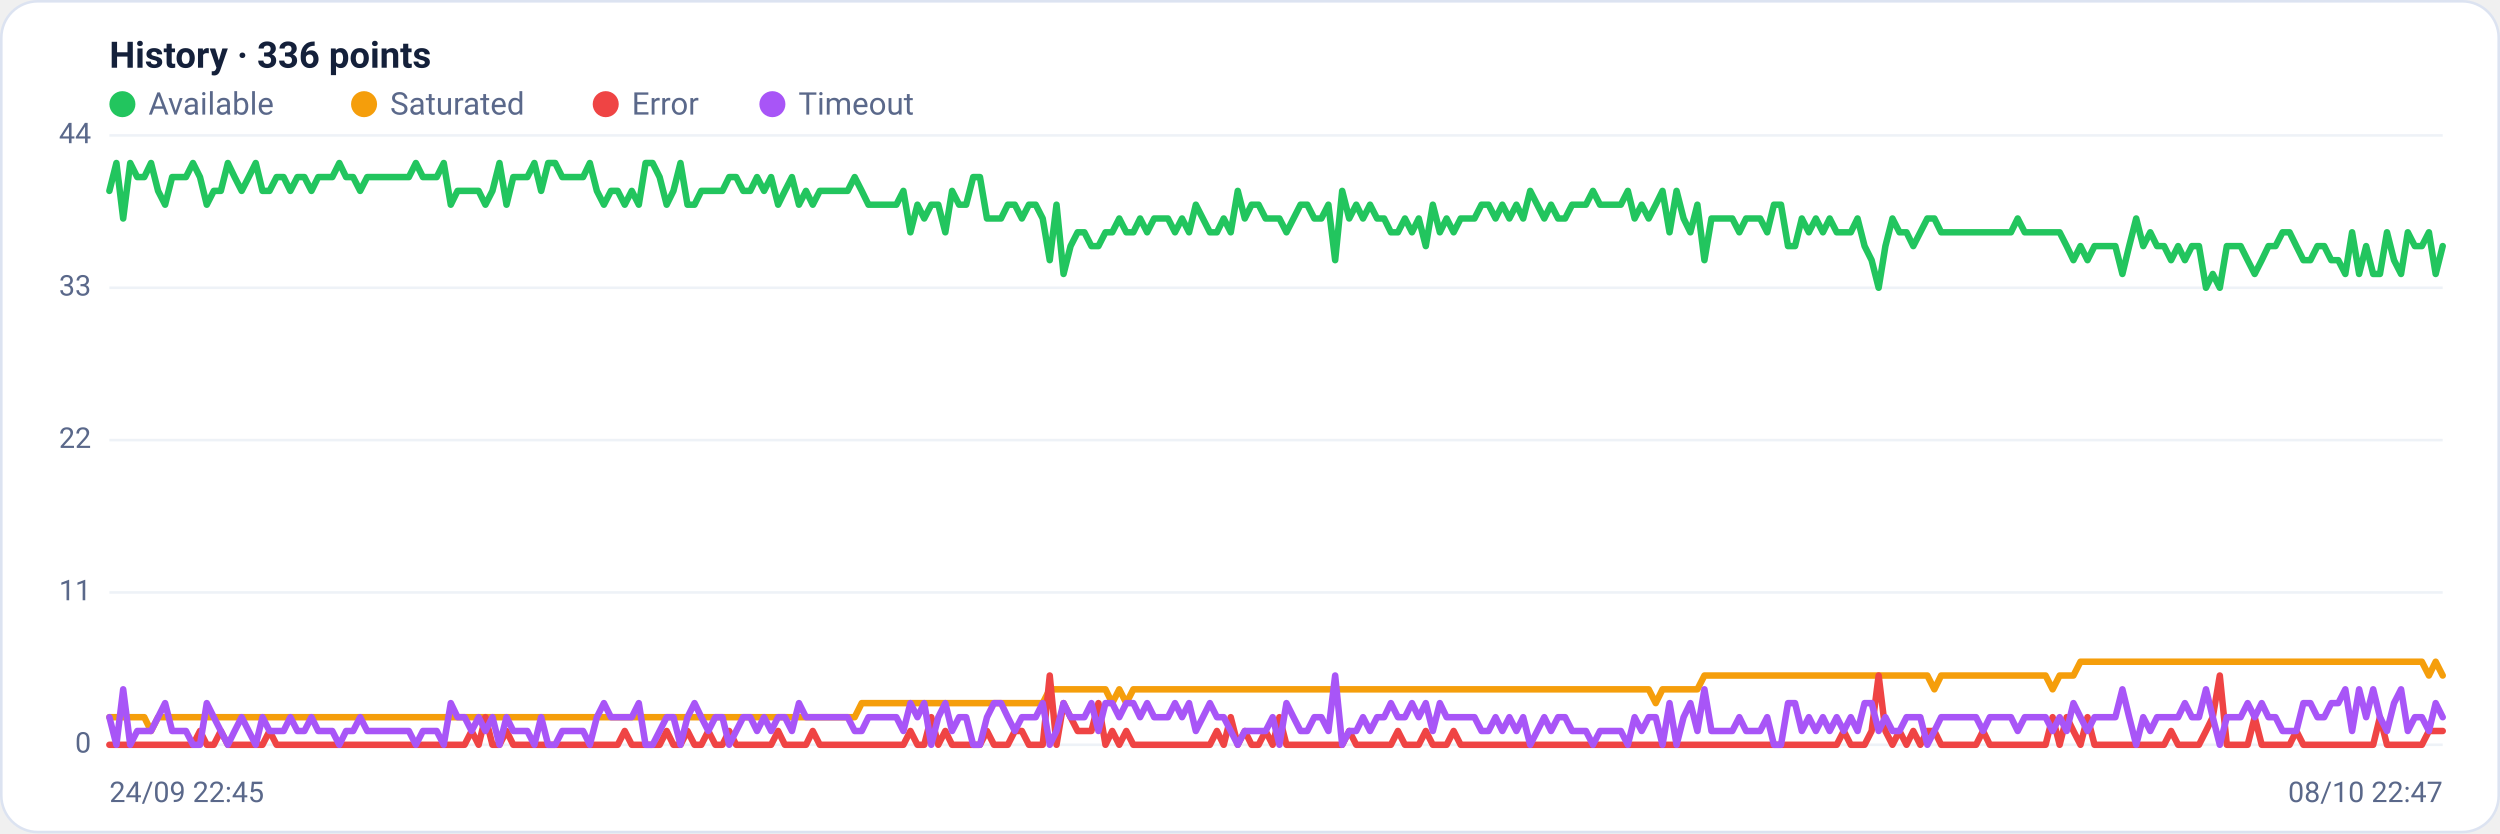
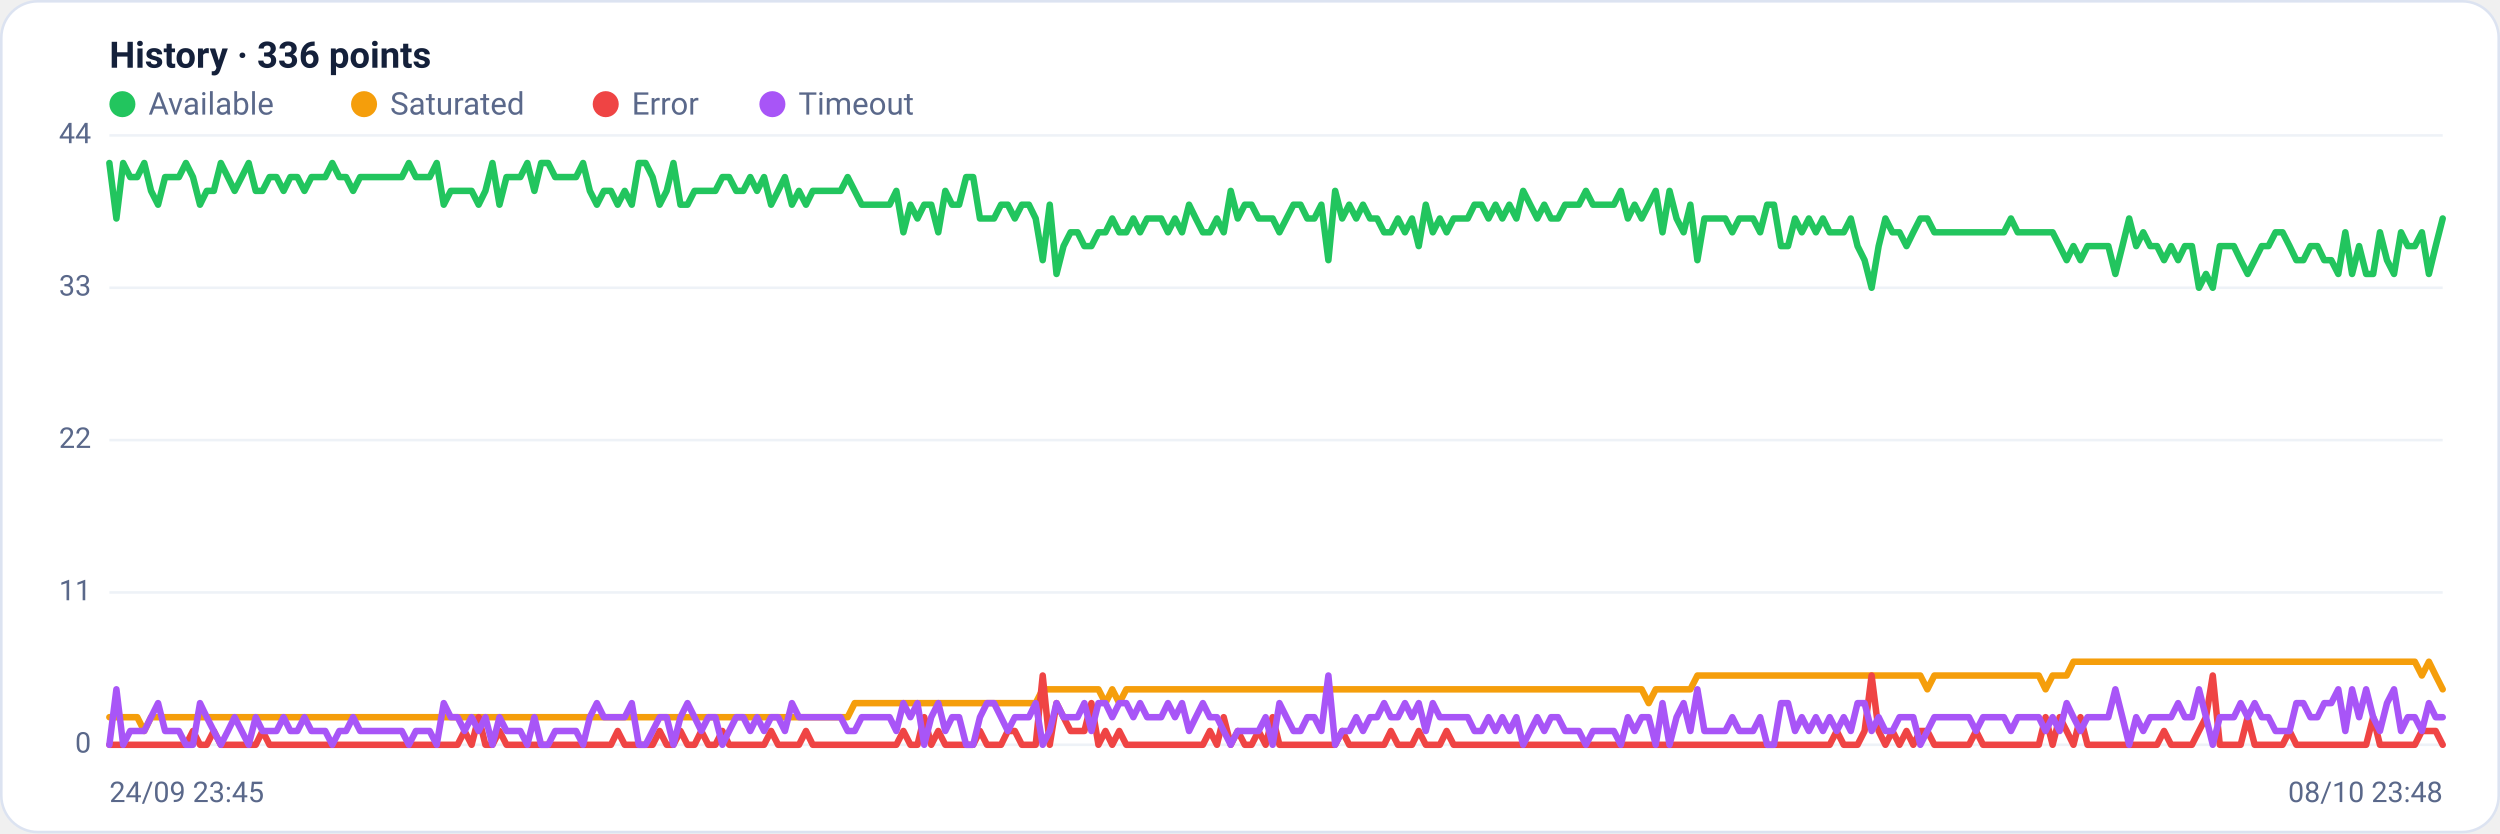
<svg xmlns="http://www.w3.org/2000/svg" viewBox="0 0 960 320" width="960" height="320" font-family="Segoe UI, system-ui, -apple-system, Roboto, Helvetica, Arial, sans-serif" role="img" aria-label="Availability history per region">
  <rect x="0.5" y="0.5" width="959" height="319" rx="14" fill="#ffffff" stroke="#dce3f1" />
  <text x="42" y="26" font-size="14" font-weight="600" fill="#14203a">History · 336 points</text>
  <circle cx="47" cy="40" r="5" fill="#22c55e" />
  <text x="57" y="44" font-size="12" fill="#5a688a">Available</text>
  <circle cx="139.8" cy="40" r="5" fill="#f59e0b" />
  <text x="149.8" y="44" font-size="12" fill="#5a688a">Saturated</text>
  <circle cx="232.6" cy="40" r="5" fill="#ef4444" />
  <text x="242.6" y="44" font-size="12" fill="#5a688a">Error</text>
  <circle cx="296.6" cy="40" r="5" fill="#a855f7" />
  <text x="306.6" y="44" font-size="12" fill="#5a688a">Timeout</text>
  <line x1="42" y1="286.0" x2="938" y2="286.0" stroke="#eef2f7" stroke-width="1" />
  <text x="35" y="289.0" text-anchor="end" font-size="11" fill="#5a688a">0</text>
  <line x1="42" y1="227.5" x2="938" y2="227.5" stroke="#eef2f7" stroke-width="1" />
  <text x="35" y="230.5" text-anchor="end" font-size="11" fill="#5a688a">11</text>
  <line x1="42" y1="169.0" x2="938" y2="169.0" stroke="#eef2f7" stroke-width="1" />
  <text x="35" y="172.0" text-anchor="end" font-size="11" fill="#5a688a">22</text>
  <line x1="42" y1="110.5" x2="938" y2="110.5" stroke="#eef2f7" stroke-width="1" />
  <text x="35" y="113.5" text-anchor="end" font-size="11" fill="#5a688a">33</text>
  <line x1="42" y1="52.0" x2="938" y2="52.0" stroke="#eef2f7" stroke-width="1" />
  <text x="35" y="55.0" text-anchor="end" font-size="11" fill="#5a688a">44</text>
-   <polyline fill="none" stroke="#22c55e" stroke-width="2.5" stroke-linejoin="round" stroke-linecap="round" points="42.0,73.3 44.7,62.6 47.3,83.9 50.0,62.6 52.7,68.0 55.4,68.0 58.0,62.6 60.7,73.3 63.4,78.6 66.1,68.0 68.7,68.0 71.4,68.0 74.1,62.6 76.8,68.0 79.4,78.6 82.1,73.3 84.8,73.3 87.5,62.6 90.1,68.0 92.8,73.3 95.5,68.0 98.2,62.6 100.8,73.3 103.5,73.3 106.2,68.0 108.9,68.0 111.5,73.3 114.2,68.0 116.9,68.0 119.6,73.3 122.2,68.0 124.9,68.0 127.6,68.0 130.3,62.6 132.9,68.0 135.6,68.0 138.3,73.3 141.0,68.0 143.6,68.0 146.3,68.0 149.0,68.0 151.7,68.0 154.3,68.0 157.0,68.0 159.7,62.6 162.4,68.0 165.0,68.0 167.7,68.0 170.4,62.6 173.1,78.6 175.7,73.3 178.4,73.3 181.1,73.3 183.8,73.3 186.4,78.6 189.1,73.3 191.8,62.6 194.5,78.6 197.1,68.0 199.8,68.0 202.5,68.0 205.2,62.6 207.8,73.3 210.5,62.6 213.2,62.6 215.9,68.0 218.5,68.0 221.2,68.0 223.9,68.0 226.5,62.6 229.2,73.3 231.9,78.6 234.6,73.3 237.2,73.3 239.9,78.6 242.6,73.3 245.3,78.6 247.9,62.6 250.6,62.6 253.3,68.0 256.0,78.6 258.6,73.3 261.3,62.6 264.0,78.6 266.7,78.6 269.3,73.3 272.0,73.3 274.7,73.3 277.4,73.3 280.0,68.0 282.7,68.0 285.4,73.3 288.1,73.3 290.7,68.0 293.4,73.3 296.1,68.0 298.8,78.6 301.4,73.3 304.1,68.0 306.8,78.6 309.5,73.3 312.1,78.6 314.8,73.3 317.5,73.3 320.2,73.3 322.8,73.3 325.5,73.3 328.2,68.0 330.9,73.3 333.5,78.6 336.2,78.6 338.9,78.6 341.6,78.6 344.2,78.6 346.9,73.3 349.6,89.2 352.3,78.6 354.9,83.9 357.6,78.6 360.3,78.6 363.0,89.2 365.6,73.3 368.3,78.6 371.0,78.6 373.7,68.0 376.3,68.0 379.0,83.9 381.7,83.9 384.4,83.9 387.0,78.6 389.7,78.6 392.4,83.9 395.1,78.6 397.7,78.6 400.4,83.9 403.1,99.9 405.7,78.6 408.4,105.2 411.1,94.5 413.8,89.2 416.4,89.2 419.1,94.5 421.8,94.5 424.5,89.2 427.1,89.2 429.8,83.9 432.5,89.2 435.2,89.2 437.8,83.9 440.5,89.2 443.2,83.9 445.9,83.9 448.5,83.9 451.2,89.2 453.9,83.9 456.6,89.2 459.2,78.6 461.9,83.9 464.6,89.2 467.3,89.2 469.9,83.9 472.6,89.2 475.3,73.3 478.0,83.9 480.6,78.6 483.3,78.6 486.0,83.9 488.7,83.9 491.3,83.9 494.0,89.2 496.7,83.9 499.4,78.6 502.0,78.6 504.7,83.9 507.4,83.9 510.1,78.6 512.7,99.9 515.4,73.3 518.1,83.9 520.8,78.6 523.4,83.9 526.1,78.6 528.8,83.9 531.5,83.9 534.1,89.2 536.8,89.2 539.5,83.9 542.2,89.2 544.8,83.9 547.5,94.5 550.2,78.6 552.9,89.2 555.5,83.9 558.2,89.2 560.9,83.9 563.6,83.9 566.2,83.9 568.9,78.6 571.6,78.6 574.3,83.9 576.9,78.6 579.6,83.9 582.3,78.6 584.9,83.9 587.6,73.3 590.3,78.6 593.0,83.9 595.6,78.6 598.3,83.9 601.0,83.9 603.7,78.6 606.3,78.6 609.0,78.6 611.7,73.3 614.4,78.6 617.0,78.6 619.7,78.6 622.4,78.6 625.1,73.3 627.7,83.9 630.4,78.6 633.1,83.9 635.8,78.6 638.4,73.3 641.1,89.2 643.8,73.3 646.5,83.9 649.1,89.2 651.8,78.6 654.5,99.9 657.2,83.9 659.8,83.9 662.5,83.9 665.2,83.9 667.9,89.2 670.5,83.9 673.2,83.9 675.9,83.9 678.6,89.2 681.2,78.6 683.9,78.6 686.6,94.5 689.3,94.5 691.9,83.9 694.6,89.2 697.3,83.9 700.0,89.2 702.6,83.9 705.3,89.2 708.0,89.2 710.7,89.2 713.3,83.9 716.0,94.5 718.7,99.9 721.4,110.5 724.0,94.5 726.7,83.9 729.4,89.2 732.1,89.2 734.7,94.5 737.4,89.2 740.1,83.9 742.8,83.9 745.4,89.2 748.1,89.2 750.8,89.2 753.5,89.2 756.1,89.2 758.8,89.2 761.5,89.2 764.1,89.2 766.8,89.2 769.5,89.2 772.2,89.2 774.8,83.9 777.5,89.2 780.2,89.2 782.9,89.2 785.5,89.2 788.2,89.2 790.9,89.2 793.6,94.5 796.2,99.9 798.9,94.5 801.6,99.9 804.3,94.5 806.9,94.5 809.6,94.5 812.3,94.5 815.0,105.2 817.6,94.5 820.3,83.9 823.0,94.5 825.7,89.2 828.3,94.5 831.0,94.5 833.7,99.9 836.4,94.5 839.0,99.9 841.7,94.5 844.4,94.5 847.1,110.5 849.7,105.2 852.4,110.5 855.1,94.5 857.8,94.5 860.4,94.5 863.1,99.9 865.8,105.2 868.5,99.9 871.1,94.5 873.8,94.5 876.5,89.2 879.2,89.2 881.8,94.5 884.5,99.9 887.2,99.9 889.9,94.5 892.5,94.5 895.2,99.9 897.9,99.9 900.6,105.2 903.2,89.2 905.9,105.2 908.6,94.5 911.3,105.2 913.9,105.2 916.6,89.2 919.3,99.9 922.0,105.2 924.6,89.2 927.3,94.5 930.0,94.5 932.7,89.2 935.3,105.2 938.0,94.5" />
-   <polyline fill="none" stroke="#f59e0b" stroke-width="2.5" stroke-linejoin="round" stroke-linecap="round" points="42.0,275.4 44.7,275.4 47.3,275.4 50.0,275.4 52.7,275.4 55.4,275.4 58.0,280.7 60.7,275.4 63.4,275.4 66.1,275.4 68.7,275.4 71.4,275.4 74.1,275.4 76.8,275.4 79.4,275.4 82.1,275.4 84.8,275.4 87.5,275.4 90.1,275.4 92.8,275.4 95.5,275.4 98.2,275.4 100.8,275.4 103.5,275.4 106.2,275.4 108.9,275.4 111.5,275.4 114.2,275.4 116.9,275.4 119.6,275.4 122.2,275.4 124.9,275.4 127.6,275.4 130.3,275.4 132.9,275.4 135.6,275.4 138.3,275.4 141.0,275.4 143.6,275.4 146.3,275.4 149.0,275.4 151.7,275.4 154.3,275.4 157.0,275.4 159.7,275.4 162.4,275.4 165.0,275.4 167.7,275.4 170.4,275.4 173.1,275.4 175.7,275.4 178.4,275.4 181.1,275.4 183.8,275.4 186.4,275.4 189.1,275.4 191.8,275.4 194.5,275.4 197.1,275.4 199.8,275.4 202.5,275.4 205.2,275.4 207.8,275.4 210.5,275.4 213.2,275.4 215.9,275.4 218.5,275.4 221.2,275.4 223.9,275.4 226.5,275.4 229.2,275.4 231.9,275.4 234.6,275.4 237.2,275.4 239.9,275.4 242.6,275.4 245.3,275.4 247.9,275.4 250.6,275.4 253.3,275.4 256.0,275.4 258.6,275.4 261.3,275.4 264.0,275.4 266.7,275.4 269.3,275.4 272.0,275.4 274.7,275.4 277.4,275.4 280.0,275.4 282.7,275.4 285.4,275.4 288.1,275.4 290.7,275.4 293.4,275.4 296.1,275.4 298.8,275.4 301.4,275.4 304.1,275.4 306.8,275.4 309.5,275.4 312.1,275.4 314.8,275.4 317.5,275.4 320.2,275.4 322.8,275.4 325.5,275.4 328.2,275.4 330.9,270.0 333.5,270.0 336.2,270.0 338.9,270.0 341.6,270.0 344.2,270.0 346.9,270.0 349.6,270.0 352.3,270.0 354.9,270.0 357.6,270.0 360.3,270.0 363.0,270.0 365.6,270.0 368.3,270.0 371.0,270.0 373.7,270.0 376.3,270.0 379.0,270.0 381.7,270.0 384.4,270.0 387.0,270.0 389.7,270.0 392.4,270.0 395.1,270.0 397.7,270.0 400.4,270.0 403.1,264.7 405.7,264.7 408.4,264.7 411.1,264.7 413.8,264.7 416.4,264.7 419.1,264.7 421.8,264.7 424.5,264.7 427.1,270.0 429.8,264.7 432.5,270.0 435.2,264.7 437.8,264.7 440.5,264.7 443.2,264.7 445.9,264.7 448.5,264.7 451.2,264.7 453.9,264.7 456.6,264.7 459.2,264.7 461.9,264.7 464.6,264.7 467.3,264.7 469.9,264.7 472.6,264.7 475.3,264.7 478.0,264.7 480.6,264.7 483.3,264.7 486.0,264.7 488.7,264.7 491.3,264.7 494.0,264.7 496.7,264.7 499.4,264.7 502.0,264.7 504.7,264.7 507.4,264.7 510.1,264.7 512.7,264.7 515.4,264.7 518.1,264.7 520.8,264.7 523.4,264.7 526.1,264.7 528.8,264.7 531.5,264.7 534.1,264.7 536.8,264.7 539.5,264.7 542.2,264.7 544.8,264.7 547.5,264.7 550.2,264.7 552.9,264.7 555.5,264.7 558.2,264.7 560.9,264.7 563.6,264.7 566.2,264.7 568.9,264.7 571.6,264.7 574.3,264.7 576.9,264.7 579.6,264.7 582.3,264.7 584.9,264.7 587.6,264.7 590.3,264.7 593.0,264.7 595.6,264.7 598.3,264.7 601.0,264.7 603.7,264.7 606.3,264.7 609.0,264.7 611.7,264.7 614.4,264.7 617.0,264.7 619.7,264.7 622.4,264.7 625.1,264.7 627.7,264.7 630.4,264.7 633.1,264.7 635.8,270.0 638.4,264.7 641.1,264.7 643.8,264.7 646.5,264.7 649.1,264.7 651.8,264.7 654.5,259.4 657.2,259.4 659.8,259.4 662.5,259.4 665.2,259.4 667.9,259.4 670.5,259.4 673.2,259.4 675.9,259.4 678.6,259.4 681.2,259.4 683.9,259.4 686.6,259.4 689.3,259.4 691.9,259.4 694.6,259.4 697.3,259.4 700.0,259.4 702.6,259.4 705.3,259.4 708.0,259.4 710.7,259.4 713.3,259.4 716.0,259.4 718.7,259.4 721.4,259.4 724.0,259.4 726.7,259.4 729.4,259.4 732.1,259.4 734.7,259.4 737.4,259.4 740.1,259.4 742.8,264.7 745.4,259.4 748.1,259.4 750.8,259.4 753.5,259.4 756.1,259.4 758.8,259.4 761.5,259.4 764.1,259.4 766.8,259.4 769.5,259.4 772.2,259.4 774.8,259.4 777.5,259.4 780.2,259.4 782.9,259.4 785.5,259.4 788.2,264.7 790.9,259.4 793.6,259.4 796.2,259.4 798.9,254.1 801.6,254.1 804.3,254.1 806.9,254.1 809.6,254.1 812.3,254.1 815.0,254.1 817.6,254.1 820.3,254.1 823.0,254.1 825.7,254.1 828.3,254.1 831.0,254.1 833.7,254.1 836.4,254.1 839.0,254.1 841.7,254.1 844.4,254.1 847.1,254.1 849.7,254.1 852.4,254.1 855.1,254.1 857.8,254.1 860.4,254.1 863.1,254.1 865.8,254.1 868.5,254.1 871.1,254.1 873.8,254.1 876.5,254.1 879.2,254.1 881.8,254.1 884.5,254.1 887.2,254.1 889.9,254.1 892.5,254.1 895.2,254.1 897.9,254.1 900.6,254.1 903.2,254.1 905.9,254.1 908.6,254.1 911.3,254.1 913.9,254.1 916.6,254.1 919.3,254.1 922.0,254.1 924.6,254.1 927.3,254.1 930.0,254.1 932.7,259.4 935.3,254.1 938.0,259.4" />
-   <polyline fill="none" stroke="#ef4444" stroke-width="2.5" stroke-linejoin="round" stroke-linecap="round" points="42.0,286.0 44.7,286.0 47.3,286.0 50.0,286.0 52.7,286.0 55.4,286.0 58.0,286.0 60.7,286.0 63.4,286.0 66.1,286.0 68.7,286.0 71.4,286.0 74.1,286.0 76.8,280.7 79.4,286.0 82.1,286.0 84.8,280.7 87.5,286.0 90.1,286.0 92.8,286.0 95.5,286.0 98.2,286.0 100.8,286.0 103.5,280.7 106.2,286.0 108.9,286.0 111.5,286.0 114.2,286.0 116.9,286.0 119.6,286.0 122.2,286.0 124.9,286.0 127.6,286.0 130.3,286.0 132.9,286.0 135.6,286.0 138.3,286.0 141.0,286.0 143.6,286.0 146.3,286.0 149.0,286.0 151.7,286.0 154.3,286.0 157.0,286.0 159.7,286.0 162.4,286.0 165.0,286.0 167.7,286.0 170.4,286.0 173.1,286.0 175.7,286.0 178.4,286.0 181.1,280.7 183.8,286.0 186.4,275.4 189.1,286.0 191.8,286.0 194.5,280.7 197.1,286.0 199.8,286.0 202.5,286.0 205.2,286.0 207.8,286.0 210.5,286.0 213.2,286.0 215.9,286.0 218.5,286.0 221.2,286.0 223.9,286.0 226.5,286.0 229.2,286.0 231.9,286.0 234.6,286.0 237.2,286.0 239.9,280.7 242.6,286.0 245.3,286.0 247.9,286.0 250.6,286.0 253.3,286.0 256.0,280.7 258.6,286.0 261.3,286.0 264.0,280.7 266.7,286.0 269.3,286.0 272.0,280.7 274.7,286.0 277.4,286.0 280.0,280.7 282.7,286.0 285.4,286.0 288.1,286.0 290.7,286.0 293.4,286.0 296.1,286.0 298.8,280.7 301.4,286.0 304.1,286.0 306.8,286.0 309.5,286.0 312.1,280.7 314.8,286.0 317.5,286.0 320.2,286.0 322.8,286.0 325.5,286.0 328.2,286.0 330.9,286.0 333.5,286.0 336.2,286.0 338.9,286.0 341.6,286.0 344.2,286.0 346.9,286.0 349.6,280.7 352.3,286.0 354.9,286.0 357.6,275.4 360.3,286.0 363.0,280.7 365.6,286.0 368.3,286.0 371.0,286.0 373.7,286.0 376.3,286.0 379.0,280.7 381.7,286.0 384.4,286.0 387.0,286.0 389.7,280.7 392.4,280.7 395.1,286.0 397.7,286.0 400.4,286.0 403.1,259.4 405.7,286.0 408.4,270.0 411.1,275.4 413.8,280.7 416.4,280.7 419.1,280.7 421.8,270.0 424.5,286.0 427.1,280.7 429.8,286.0 432.5,280.7 435.2,286.0 437.8,286.0 440.5,286.0 443.2,286.0 445.9,286.0 448.5,286.0 451.2,286.0 453.9,286.0 456.6,286.0 459.2,286.0 461.9,286.0 464.6,286.0 467.3,280.7 469.9,286.0 472.6,275.4 475.3,286.0 478.0,280.7 480.6,286.0 483.3,286.0 486.0,280.7 488.7,286.0 491.3,275.4 494.0,286.0 496.7,286.0 499.4,286.0 502.0,286.0 504.7,286.0 507.4,286.0 510.1,286.0 512.7,286.0 515.4,286.0 518.1,280.7 520.8,286.0 523.4,286.0 526.1,286.0 528.8,286.0 531.5,286.0 534.1,286.0 536.8,280.7 539.5,286.0 542.2,286.0 544.8,286.0 547.5,280.7 550.2,286.0 552.9,286.0 555.5,286.0 558.2,280.7 560.9,286.0 563.6,286.0 566.2,286.0 568.9,286.0 571.6,286.0 574.3,286.0 576.9,286.0 579.6,286.0 582.3,286.0 584.9,286.0 587.6,286.0 590.3,286.0 593.0,286.0 595.6,286.0 598.3,286.0 601.0,286.0 603.7,286.0 606.3,286.0 609.0,286.0 611.7,286.0 614.4,286.0 617.0,286.0 619.7,286.0 622.4,286.0 625.1,286.0 627.7,286.0 630.4,286.0 633.1,286.0 635.8,286.0 638.4,286.0 641.1,286.0 643.8,286.0 646.5,286.0 649.1,286.0 651.8,286.0 654.5,286.0 657.2,286.0 659.8,286.0 662.5,286.0 665.2,286.0 667.9,286.0 670.5,286.0 673.2,286.0 675.9,286.0 678.6,286.0 681.2,286.0 683.9,286.0 686.6,286.0 689.3,286.0 691.9,286.0 694.6,286.0 697.3,286.0 700.0,286.0 702.6,286.0 705.3,286.0 708.0,280.7 710.7,286.0 713.3,286.0 716.0,286.0 718.7,280.7 721.4,259.4 724.0,280.7 726.7,286.0 729.4,280.7 732.1,286.0 734.7,280.7 737.4,286.0 740.1,280.7 742.8,280.7 745.4,286.0 748.1,286.0 750.8,286.0 753.5,286.0 756.1,286.0 758.8,286.0 761.5,280.7 764.1,286.0 766.8,286.0 769.5,286.0 772.2,286.0 774.8,286.0 777.5,286.0 780.2,286.0 782.9,286.0 785.5,286.0 788.2,275.4 790.9,286.0 793.6,275.4 796.2,280.7 798.9,286.0 801.6,275.4 804.3,286.0 806.9,286.0 809.6,286.0 812.3,286.0 815.0,286.0 817.6,286.0 820.3,286.0 823.0,286.0 825.7,286.0 828.3,286.0 831.0,286.0 833.7,280.7 836.4,286.0 839.0,286.0 841.7,286.0 844.4,286.0 847.1,280.7 849.7,275.4 852.4,259.4 855.1,286.0 857.8,286.0 860.4,286.0 863.1,286.0 865.8,275.4 868.5,286.0 871.1,286.0 873.8,286.0 876.5,286.0 879.2,286.0 881.8,280.7 884.5,286.0 887.2,286.0 889.9,286.0 892.5,286.0 895.2,286.0 897.9,286.0 900.6,286.0 903.2,286.0 905.9,286.0 908.6,286.0 911.3,286.0 913.9,275.4 916.6,286.0 919.3,286.0 922.0,286.0 924.6,286.0 927.3,286.0 930.0,286.0 932.7,280.7 935.3,280.7 938.0,280.7" />
-   <polyline fill="none" stroke="#a855f7" stroke-width="2.5" stroke-linejoin="round" stroke-linecap="round" points="42.0,275.4 44.7,286.0 47.3,264.7 50.0,286.0 52.7,280.7 55.4,280.7 58.0,280.7 60.7,275.4 63.4,270.0 66.1,280.7 68.7,280.7 71.4,280.7 74.1,286.0 76.8,286.0 79.4,270.0 82.1,275.4 84.8,280.7 87.5,286.0 90.1,280.7 92.8,275.4 95.5,280.7 98.2,286.0 100.8,275.4 103.5,280.7 106.2,280.7 108.9,280.7 111.5,275.4 114.2,280.7 116.9,280.7 119.6,275.4 122.2,280.7 124.9,280.7 127.6,280.7 130.3,286.0 132.9,280.7 135.6,280.7 138.3,275.4 141.0,280.7 143.6,280.7 146.3,280.7 149.0,280.7 151.7,280.7 154.3,280.7 157.0,280.7 159.7,286.0 162.4,280.7 165.0,280.7 167.7,280.7 170.4,286.0 173.1,270.0 175.7,275.4 178.4,275.4 181.1,280.7 183.8,275.4 186.4,280.7 189.1,275.4 191.8,286.0 194.5,275.4 197.1,280.7 199.8,280.7 202.5,280.7 205.2,286.0 207.8,275.4 210.5,286.0 213.2,286.0 215.9,280.7 218.5,280.7 221.2,280.7 223.9,280.7 226.5,286.0 229.2,275.4 231.9,270.0 234.6,275.4 237.2,275.4 239.9,275.4 242.6,275.4 245.3,270.0 247.9,286.0 250.6,286.0 253.3,280.7 256.0,275.4 258.6,275.4 261.3,286.0 264.0,275.4 266.7,270.0 269.3,275.4 272.0,280.7 274.7,275.4 277.4,275.4 280.0,286.0 282.7,280.7 285.4,275.4 288.1,275.4 290.7,280.7 293.4,275.4 296.1,280.7 298.8,275.4 301.4,275.4 304.1,280.7 306.8,270.0 309.5,275.4 312.1,275.4 314.8,275.4 317.5,275.4 320.2,275.4 322.8,275.4 325.5,275.4 328.2,280.7 330.9,280.7 333.5,275.4 336.2,275.4 338.9,275.4 341.6,275.4 344.2,275.4 346.9,280.7 349.6,270.0 352.3,275.4 354.9,270.0 357.6,286.0 360.3,275.4 363.0,270.0 365.6,280.7 368.3,275.4 371.0,275.4 373.7,286.0 376.3,286.0 379.0,275.4 381.7,270.0 384.4,270.0 387.0,275.4 389.7,280.7 392.4,275.4 395.1,275.4 397.7,275.4 400.4,270.0 403.1,286.0 405.7,280.7 408.4,270.0 411.1,275.4 413.8,275.4 416.4,275.4 419.1,270.0 421.8,280.7 424.5,270.0 427.1,270.0 429.8,275.4 432.5,270.0 435.2,270.0 437.8,275.4 440.5,270.0 443.2,275.4 445.9,275.4 448.5,275.4 451.2,270.0 453.9,275.4 456.6,270.0 459.2,280.7 461.9,275.4 464.6,270.0 467.3,275.4 469.9,275.4 472.6,280.7 475.3,286.0 478.0,280.7 480.6,280.7 483.3,280.7 486.0,280.7 488.7,275.4 491.3,286.0 494.0,270.0 496.7,275.4 499.4,280.7 502.0,280.7 504.7,275.4 507.4,275.4 510.1,280.7 512.7,259.4 515.4,286.0 518.1,280.7 520.8,280.7 523.4,275.4 526.1,280.7 528.8,275.4 531.5,275.4 534.1,270.0 536.8,275.4 539.5,275.4 542.2,270.0 544.8,275.4 547.5,270.0 550.2,280.7 552.9,270.0 555.5,275.4 558.2,275.4 560.9,275.4 563.6,275.4 566.2,275.4 568.9,280.7 571.6,280.7 574.3,275.4 576.9,280.7 579.6,275.4 582.3,280.7 584.9,275.4 587.6,286.0 590.3,280.7 593.0,275.4 595.6,280.7 598.3,275.4 601.0,275.4 603.7,280.7 606.3,280.7 609.0,280.7 611.7,286.0 614.4,280.7 617.0,280.7 619.7,280.7 622.4,280.7 625.1,286.0 627.7,275.4 630.4,280.7 633.1,275.4 635.8,275.4 638.4,286.0 641.1,270.0 643.8,286.0 646.5,275.4 649.1,270.0 651.8,280.7 654.5,264.7 657.2,280.7 659.8,280.7 662.5,280.7 665.2,280.7 667.9,275.4 670.5,280.7 673.2,280.7 675.9,280.7 678.6,275.4 681.2,286.0 683.9,286.0 686.6,270.0 689.3,270.0 691.9,280.7 694.6,275.4 697.3,280.7 700.0,275.4 702.6,280.7 705.3,275.4 708.0,280.7 710.7,275.4 713.3,280.7 716.0,270.0 718.7,270.0 721.4,280.7 724.0,275.4 726.7,280.7 729.4,280.7 732.1,275.4 734.7,275.4 737.4,275.4 740.1,286.0 742.8,280.7 745.4,275.4 748.1,275.4 750.8,275.4 753.5,275.4 756.1,275.4 758.8,275.4 761.5,280.7 764.1,275.4 766.8,275.4 769.5,275.4 772.2,275.4 774.8,280.7 777.5,275.4 780.2,275.4 782.9,275.4 785.5,275.4 788.2,280.7 790.9,275.4 793.6,280.7 796.2,270.0 798.9,275.4 801.6,280.7 804.3,275.4 806.9,275.4 809.6,275.4 812.3,275.4 815.0,264.7 817.6,275.4 820.3,286.0 823.0,275.4 825.7,280.7 828.3,275.4 831.0,275.4 833.7,275.4 836.4,275.4 839.0,270.0 841.7,275.4 844.4,275.4 847.1,264.7 849.7,275.4 852.4,286.0 855.1,275.4 857.8,275.4 860.4,275.4 863.1,270.0 865.8,275.4 868.5,270.0 871.1,275.4 873.8,275.4 876.5,280.7 879.2,280.7 881.8,280.7 884.5,270.0 887.2,270.0 889.9,275.4 892.5,275.4 895.2,270.0 897.9,270.0 900.6,264.7 903.2,280.7 905.9,264.7 908.6,275.4 911.3,264.7 913.9,275.4 916.6,280.7 919.3,270.0 922.0,264.7 924.6,280.7 927.3,275.4 930.0,275.4 932.7,280.7 935.3,270.0 938.0,275.4" />
-   <text x="42" y="308" font-size="11" fill="#5a688a">24/09 22:45</text>
-   <text x="938" y="308" text-anchor="end" font-size="11" fill="#5a688a">08/10 22:47</text>
+   <polyline fill="none" stroke="#22c55e" stroke-width="2.5" stroke-linejoin="round" stroke-linecap="round" points="42.0,62.6 44.7,83.9 47.3,62.6 50.0,68.0 52.7,68.0 55.4,62.6 58.0,73.3 60.7,78.6 63.4,68.0 66.1,68.0 68.7,68.0 71.4,62.6 74.1,68.0 76.8,78.6 79.4,73.3 82.1,73.3 84.8,62.6 87.5,68.0 90.1,73.3 92.8,68.0 95.5,62.6 98.2,73.3 100.8,73.3 103.5,68.0 106.2,68.0 108.9,73.3 111.5,68.0 114.2,68.0 116.9,73.3 119.6,68.0 122.2,68.0 124.9,68.0 127.6,62.6 130.3,68.0 132.9,68.0 135.6,73.3 138.3,68.0 141.0,68.0 143.6,68.0 146.3,68.0 149.0,68.0 151.7,68.0 154.3,68.0 157.0,62.6 159.7,68.0 162.4,68.0 165.0,68.0 167.7,62.6 170.4,78.6 173.1,73.3 175.7,73.3 178.4,73.3 181.1,73.3 183.8,78.6 186.4,73.3 189.1,62.6 191.8,78.6 194.5,68.0 197.1,68.0 199.8,68.0 202.5,62.6 205.2,73.3 207.8,62.6 210.5,62.6 213.2,68.0 215.9,68.0 218.5,68.0 221.2,68.0 223.9,62.6 226.5,73.3 229.2,78.6 231.9,73.3 234.6,73.3 237.2,78.6 239.9,73.3 242.6,78.6 245.3,62.6 247.9,62.6 250.6,68.0 253.3,78.6 256.0,73.3 258.6,62.6 261.3,78.6 264.0,78.6 266.7,73.3 269.3,73.3 272.0,73.3 274.7,73.3 277.4,68.0 280.0,68.0 282.7,73.3 285.4,73.3 288.1,68.0 290.7,73.3 293.4,68.0 296.1,78.6 298.8,73.3 301.4,68.0 304.1,78.6 306.8,73.3 309.5,78.6 312.1,73.3 314.8,73.3 317.5,73.3 320.2,73.3 322.8,73.3 325.5,68.0 328.2,73.3 330.9,78.6 333.5,78.6 336.2,78.6 338.9,78.6 341.6,78.6 344.2,73.3 346.9,89.2 349.6,78.6 352.3,83.9 354.9,78.6 357.6,78.6 360.3,89.2 363.0,73.3 365.6,78.6 368.3,78.6 371.0,68.0 373.7,68.0 376.3,83.9 379.0,83.9 381.7,83.9 384.4,78.6 387.0,78.6 389.7,83.9 392.4,78.6 395.1,78.6 397.7,83.9 400.4,99.9 403.1,78.6 405.7,105.2 408.4,94.5 411.1,89.2 413.8,89.2 416.4,94.5 419.1,94.5 421.8,89.2 424.5,89.2 427.1,83.9 429.8,89.2 432.5,89.2 435.2,83.9 437.8,89.2 440.5,83.9 443.2,83.9 445.9,83.9 448.5,89.2 451.2,83.9 453.9,89.2 456.6,78.6 459.2,83.9 461.9,89.2 464.6,89.2 467.3,83.9 469.9,89.2 472.6,73.3 475.3,83.9 478.0,78.6 480.6,78.6 483.3,83.9 486.0,83.9 488.7,83.9 491.3,89.2 494.0,83.9 496.7,78.6 499.4,78.6 502.0,83.9 504.7,83.9 507.4,78.6 510.1,99.9 512.7,73.3 515.4,83.9 518.1,78.6 520.8,83.9 523.4,78.6 526.1,83.9 528.8,83.9 531.5,89.2 534.1,89.2 536.8,83.9 539.5,89.2 542.2,83.9 544.8,94.5 547.5,78.6 550.2,89.2 552.9,83.9 555.5,89.2 558.2,83.9 560.9,83.9 563.6,83.9 566.2,78.6 568.9,78.6 571.6,83.9 574.3,78.6 576.9,83.9 579.6,78.6 582.3,83.9 584.9,73.3 587.6,78.6 590.3,83.9 593.0,78.6 595.6,83.9 598.3,83.9 601.0,78.6 603.7,78.6 606.3,78.6 609.0,73.3 611.7,78.6 614.4,78.6 617.0,78.6 619.7,78.6 622.4,73.3 625.1,83.9 627.7,78.6 630.4,83.9 633.1,78.6 635.8,73.3 638.4,89.2 641.1,73.3 643.8,83.9 646.5,89.2 649.1,78.6 651.8,99.9 654.5,83.9 657.2,83.9 659.8,83.9 662.5,83.9 665.2,89.2 667.9,83.9 670.5,83.9 673.2,83.9 675.9,89.2 678.6,78.6 681.2,78.6 683.9,94.5 686.6,94.5 689.3,83.9 691.9,89.2 694.6,83.9 697.3,89.2 700.0,83.9 702.6,89.2 705.3,89.2 708.0,89.2 710.7,83.9 713.3,94.5 716.0,99.9 718.7,110.5 721.4,94.5 724.0,83.9 726.7,89.2 729.4,89.2 732.1,94.5 734.7,89.2 737.4,83.9 740.1,83.9 742.8,89.2 745.4,89.2 748.1,89.2 750.8,89.2 753.5,89.2 756.1,89.2 758.8,89.2 761.5,89.2 764.1,89.2 766.8,89.2 769.5,89.2 772.2,83.9 774.8,89.2 777.5,89.2 780.2,89.2 782.9,89.2 785.5,89.2 788.2,89.2 790.9,94.5 793.6,99.9 796.2,94.5 798.9,99.9 801.6,94.5 804.3,94.5 806.9,94.5 809.6,94.5 812.3,105.2 815.0,94.5 817.6,83.9 820.3,94.5 823.0,89.2 825.7,94.5 828.3,94.5 831.0,99.9 833.7,94.5 836.4,99.9 839.0,94.5 841.7,94.5 844.4,110.5 847.1,105.2 849.7,110.5 852.4,94.5 855.1,94.5 857.8,94.5 860.4,99.9 863.1,105.2 865.8,99.9 868.5,94.5 871.1,94.5 873.8,89.2 876.5,89.2 879.2,94.5 881.8,99.9 884.5,99.9 887.2,94.5 889.9,94.5 892.5,99.9 895.2,99.9 897.9,105.2 900.6,89.2 903.2,105.2 905.9,94.5 908.6,105.2 911.3,105.2 913.9,89.2 916.6,99.9 919.3,105.2 922.0,89.2 924.6,94.5 927.3,94.5 930.0,89.2 932.7,105.2 935.3,94.5 938.0,83.9" />
+   <polyline fill="none" stroke="#f59e0b" stroke-width="2.5" stroke-linejoin="round" stroke-linecap="round" points="42.0,275.4 44.7,275.4 47.3,275.4 50.0,275.4 52.7,275.4 55.4,280.7 58.0,275.4 60.7,275.4 63.4,275.4 66.1,275.4 68.7,275.4 71.4,275.4 74.1,275.4 76.8,275.4 79.4,275.4 82.1,275.4 84.8,275.4 87.5,275.4 90.1,275.4 92.8,275.4 95.5,275.4 98.2,275.4 100.8,275.4 103.5,275.4 106.2,275.4 108.9,275.4 111.5,275.4 114.2,275.4 116.9,275.4 119.6,275.4 122.2,275.4 124.9,275.4 127.6,275.4 130.3,275.4 132.9,275.4 135.6,275.4 138.3,275.4 141.0,275.4 143.6,275.4 146.3,275.4 149.0,275.4 151.7,275.4 154.3,275.4 157.0,275.4 159.7,275.4 162.4,275.4 165.0,275.4 167.7,275.4 170.4,275.4 173.1,275.4 175.7,275.4 178.4,275.4 181.1,275.4 183.8,275.4 186.4,275.4 189.1,275.4 191.8,275.4 194.5,275.4 197.1,275.4 199.8,275.4 202.5,275.4 205.2,275.4 207.8,275.4 210.5,275.4 213.2,275.4 215.9,275.4 218.5,275.4 221.2,275.4 223.9,275.4 226.5,275.4 229.2,275.4 231.9,275.4 234.6,275.4 237.2,275.4 239.9,275.4 242.6,275.4 245.3,275.4 247.9,275.4 250.6,275.4 253.3,275.4 256.0,275.4 258.6,275.4 261.3,275.4 264.0,275.4 266.7,275.4 269.3,275.4 272.0,275.4 274.7,275.4 277.4,275.4 280.0,275.4 282.7,275.4 285.4,275.4 288.1,275.4 290.7,275.4 293.4,275.4 296.1,275.4 298.8,275.4 301.4,275.4 304.1,275.4 306.8,275.4 309.5,275.4 312.1,275.4 314.8,275.4 317.5,275.4 320.2,275.4 322.8,275.4 325.5,275.4 328.2,270.0 330.9,270.0 333.5,270.0 336.2,270.0 338.9,270.0 341.6,270.0 344.2,270.0 346.9,270.0 349.6,270.0 352.3,270.0 354.9,270.0 357.6,270.0 360.3,270.0 363.0,270.0 365.6,270.0 368.3,270.0 371.0,270.0 373.7,270.0 376.3,270.0 379.0,270.0 381.7,270.0 384.4,270.0 387.0,270.0 389.7,270.0 392.4,270.0 395.1,270.0 397.7,270.0 400.4,264.7 403.1,264.7 405.7,264.7 408.4,264.7 411.1,264.7 413.8,264.7 416.4,264.7 419.1,264.7 421.8,264.7 424.5,270.0 427.1,264.7 429.8,270.0 432.5,264.7 435.2,264.7 437.8,264.7 440.5,264.7 443.2,264.7 445.9,264.7 448.5,264.7 451.2,264.7 453.9,264.7 456.6,264.7 459.2,264.7 461.9,264.7 464.6,264.7 467.3,264.7 469.9,264.7 472.6,264.7 475.3,264.7 478.0,264.7 480.6,264.7 483.3,264.7 486.0,264.7 488.7,264.7 491.3,264.7 494.0,264.7 496.7,264.7 499.4,264.7 502.0,264.7 504.7,264.7 507.4,264.7 510.1,264.7 512.7,264.7 515.4,264.7 518.1,264.7 520.8,264.7 523.4,264.7 526.1,264.7 528.8,264.7 531.5,264.7 534.1,264.7 536.8,264.7 539.5,264.7 542.2,264.7 544.8,264.7 547.5,264.7 550.2,264.7 552.9,264.7 555.5,264.7 558.2,264.7 560.9,264.7 563.6,264.7 566.2,264.7 568.9,264.7 571.6,264.7 574.3,264.7 576.9,264.7 579.6,264.7 582.3,264.7 584.9,264.7 587.6,264.7 590.3,264.7 593.0,264.7 595.6,264.7 598.3,264.7 601.0,264.7 603.7,264.7 606.3,264.7 609.0,264.7 611.7,264.7 614.4,264.7 617.0,264.7 619.7,264.7 622.4,264.7 625.1,264.7 627.7,264.7 630.4,264.7 633.1,270.0 635.8,264.7 638.4,264.7 641.1,264.7 643.8,264.7 646.5,264.7 649.1,264.7 651.8,259.4 654.5,259.4 657.2,259.4 659.8,259.4 662.5,259.4 665.2,259.4 667.9,259.4 670.5,259.4 673.2,259.4 675.9,259.4 678.6,259.4 681.2,259.4 683.9,259.4 686.6,259.4 689.3,259.4 691.9,259.4 694.6,259.4 697.3,259.4 700.0,259.4 702.6,259.4 705.3,259.4 708.0,259.4 710.7,259.4 713.3,259.4 716.0,259.4 718.7,259.4 721.4,259.4 724.0,259.4 726.7,259.4 729.4,259.4 732.1,259.4 734.7,259.4 737.4,259.4 740.1,264.7 742.8,259.4 745.4,259.4 748.1,259.4 750.8,259.4 753.5,259.4 756.1,259.4 758.8,259.4 761.5,259.4 764.1,259.4 766.8,259.4 769.5,259.4 772.2,259.4 774.8,259.4 777.5,259.4 780.2,259.4 782.9,259.4 785.5,264.7 788.2,259.4 790.9,259.4 793.6,259.4 796.2,254.1 798.9,254.1 801.6,254.1 804.3,254.1 806.9,254.1 809.6,254.1 812.3,254.1 815.0,254.1 817.6,254.1 820.3,254.1 823.0,254.1 825.7,254.1 828.3,254.1 831.0,254.1 833.7,254.1 836.4,254.1 839.0,254.1 841.7,254.1 844.4,254.1 847.1,254.1 849.7,254.1 852.4,254.1 855.1,254.1 857.8,254.1 860.4,254.1 863.1,254.1 865.8,254.1 868.5,254.1 871.1,254.1 873.8,254.1 876.5,254.1 879.2,254.1 881.8,254.1 884.5,254.1 887.2,254.1 889.9,254.1 892.5,254.1 895.2,254.1 897.9,254.1 900.6,254.1 903.2,254.1 905.9,254.1 908.6,254.1 911.3,254.1 913.9,254.1 916.6,254.1 919.3,254.1 922.0,254.1 924.6,254.1 927.3,254.1 930.0,259.4 932.7,254.1 935.3,259.4 938.0,264.7" />
+   <polyline fill="none" stroke="#ef4444" stroke-width="2.5" stroke-linejoin="round" stroke-linecap="round" points="42.0,286.0 44.7,286.0 47.3,286.0 50.0,286.0 52.7,286.0 55.4,286.0 58.0,286.0 60.7,286.0 63.4,286.0 66.1,286.0 68.7,286.0 71.4,286.0 74.1,280.7 76.8,286.0 79.4,286.0 82.1,280.7 84.8,286.0 87.5,286.0 90.1,286.0 92.8,286.0 95.5,286.0 98.2,286.0 100.8,280.7 103.5,286.0 106.2,286.0 108.9,286.0 111.5,286.0 114.2,286.0 116.9,286.0 119.6,286.0 122.2,286.0 124.9,286.0 127.6,286.0 130.3,286.0 132.9,286.0 135.6,286.0 138.3,286.0 141.0,286.0 143.6,286.0 146.3,286.0 149.0,286.0 151.7,286.0 154.3,286.0 157.0,286.0 159.7,286.0 162.4,286.0 165.0,286.0 167.7,286.0 170.4,286.0 173.1,286.0 175.7,286.0 178.4,280.7 181.1,286.0 183.8,275.4 186.4,286.0 189.1,286.0 191.8,280.7 194.5,286.0 197.1,286.0 199.8,286.0 202.5,286.0 205.2,286.0 207.8,286.0 210.5,286.0 213.2,286.0 215.9,286.0 218.5,286.0 221.2,286.0 223.9,286.0 226.5,286.0 229.2,286.0 231.9,286.0 234.6,286.0 237.2,280.7 239.9,286.0 242.6,286.0 245.3,286.0 247.9,286.0 250.6,286.0 253.3,280.7 256.0,286.0 258.6,286.0 261.3,280.7 264.0,286.0 266.7,286.0 269.3,280.7 272.0,286.0 274.7,286.0 277.4,280.7 280.0,286.0 282.7,286.0 285.4,286.0 288.1,286.0 290.7,286.0 293.4,286.0 296.1,280.7 298.8,286.0 301.4,286.0 304.1,286.0 306.8,286.0 309.5,280.7 312.1,286.0 314.8,286.0 317.5,286.0 320.2,286.0 322.8,286.0 325.5,286.0 328.2,286.0 330.9,286.0 333.5,286.0 336.2,286.0 338.9,286.0 341.6,286.0 344.2,286.0 346.9,280.7 349.6,286.0 352.3,286.0 354.9,275.4 357.6,286.0 360.3,280.7 363.0,286.0 365.6,286.0 368.3,286.0 371.0,286.0 373.7,286.0 376.3,280.7 379.0,286.0 381.7,286.0 384.4,286.0 387.0,280.7 389.7,280.7 392.4,286.0 395.1,286.0 397.7,286.0 400.4,259.4 403.1,286.0 405.7,270.0 408.4,275.4 411.1,280.7 413.8,280.7 416.4,280.7 419.1,270.0 421.8,286.0 424.5,280.7 427.1,286.0 429.8,280.7 432.5,286.0 435.2,286.0 437.8,286.0 440.5,286.0 443.2,286.0 445.9,286.0 448.5,286.0 451.2,286.0 453.9,286.0 456.6,286.0 459.2,286.0 461.9,286.0 464.6,280.7 467.3,286.0 469.9,275.4 472.6,286.0 475.3,280.7 478.0,286.0 480.6,286.0 483.3,280.7 486.0,286.0 488.7,275.4 491.3,286.0 494.0,286.0 496.7,286.0 499.4,286.0 502.0,286.0 504.7,286.0 507.4,286.0 510.1,286.0 512.7,286.0 515.4,280.7 518.1,286.0 520.8,286.0 523.4,286.0 526.1,286.0 528.8,286.0 531.5,286.0 534.1,280.7 536.8,286.0 539.5,286.0 542.2,286.0 544.8,280.7 547.5,286.0 550.2,286.0 552.9,286.0 555.5,280.7 558.2,286.0 560.9,286.0 563.6,286.0 566.2,286.0 568.9,286.0 571.6,286.0 574.3,286.0 576.9,286.0 579.6,286.0 582.3,286.0 584.9,286.0 587.6,286.0 590.3,286.0 593.0,286.0 595.6,286.0 598.3,286.0 601.0,286.0 603.7,286.0 606.3,286.0 609.0,286.0 611.7,286.0 614.4,286.0 617.0,286.0 619.7,286.0 622.4,286.0 625.1,286.0 627.7,286.0 630.4,286.0 633.1,286.0 635.8,286.0 638.4,286.0 641.1,286.0 643.8,286.0 646.5,286.0 649.1,286.0 651.8,286.0 654.5,286.0 657.2,286.0 659.8,286.0 662.5,286.0 665.2,286.0 667.9,286.0 670.5,286.0 673.2,286.0 675.9,286.0 678.6,286.0 681.2,286.0 683.9,286.0 686.6,286.0 689.3,286.0 691.9,286.0 694.6,286.0 697.3,286.0 700.0,286.0 702.6,286.0 705.3,280.7 708.0,286.0 710.7,286.0 713.3,286.0 716.0,280.7 718.7,259.4 721.4,280.7 724.0,286.0 726.7,280.7 729.4,286.0 732.1,280.7 734.7,286.0 737.4,280.7 740.1,280.7 742.8,286.0 745.4,286.0 748.1,286.0 750.8,286.0 753.5,286.0 756.1,286.0 758.8,280.7 761.5,286.0 764.1,286.0 766.8,286.0 769.5,286.0 772.2,286.0 774.8,286.0 777.5,286.0 780.2,286.0 782.9,286.0 785.5,275.4 788.2,286.0 790.9,275.4 793.6,280.7 796.2,286.0 798.9,275.4 801.6,286.0 804.3,286.0 806.9,286.0 809.6,286.0 812.3,286.0 815.0,286.0 817.6,286.0 820.3,286.0 823.0,286.0 825.7,286.0 828.3,286.0 831.0,280.7 833.7,286.0 836.4,286.0 839.0,286.0 841.7,286.0 844.4,280.7 847.1,275.4 849.7,259.4 852.4,286.0 855.1,286.0 857.8,286.0 860.4,286.0 863.1,275.4 865.8,286.0 868.5,286.0 871.1,286.0 873.8,286.0 876.5,286.0 879.2,280.7 881.8,286.0 884.5,286.0 887.2,286.0 889.9,286.0 892.5,286.0 895.2,286.0 897.9,286.0 900.6,286.0 903.2,286.0 905.9,286.0 908.6,286.0 911.3,275.4 913.9,286.0 916.6,286.0 919.3,286.0 922.0,286.0 924.6,286.0 927.3,286.0 930.0,280.7 932.7,280.7 935.3,280.7 938.0,286.0" />
+   <polyline fill="none" stroke="#a855f7" stroke-width="2.5" stroke-linejoin="round" stroke-linecap="round" points="42.0,286.0 44.7,264.7 47.3,286.0 50.0,280.7 52.7,280.7 55.4,280.7 58.0,275.4 60.7,270.0 63.4,280.7 66.1,280.7 68.7,280.7 71.4,286.0 74.1,286.0 76.8,270.0 79.4,275.4 82.1,280.7 84.8,286.0 87.5,280.7 90.1,275.4 92.8,280.7 95.5,286.0 98.2,275.4 100.8,280.7 103.5,280.7 106.2,280.7 108.9,275.4 111.5,280.7 114.2,280.7 116.9,275.4 119.6,280.7 122.2,280.7 124.9,280.7 127.6,286.0 130.3,280.7 132.9,280.7 135.6,275.4 138.3,280.7 141.0,280.7 143.6,280.7 146.3,280.7 149.0,280.7 151.7,280.7 154.3,280.7 157.0,286.0 159.7,280.7 162.4,280.7 165.0,280.7 167.7,286.0 170.4,270.0 173.1,275.4 175.7,275.4 178.4,280.7 181.1,275.4 183.8,280.7 186.4,275.4 189.1,286.0 191.8,275.4 194.5,280.7 197.1,280.7 199.8,280.7 202.5,286.0 205.2,275.4 207.8,286.0 210.5,286.0 213.2,280.7 215.9,280.7 218.5,280.7 221.2,280.7 223.9,286.0 226.5,275.4 229.2,270.0 231.9,275.4 234.6,275.4 237.2,275.4 239.9,275.4 242.6,270.0 245.3,286.0 247.9,286.0 250.6,280.7 253.3,275.4 256.0,275.4 258.6,286.0 261.3,275.4 264.0,270.0 266.7,275.4 269.3,280.7 272.0,275.4 274.7,275.4 277.4,286.0 280.0,280.7 282.7,275.4 285.4,275.4 288.1,280.7 290.7,275.4 293.4,280.7 296.1,275.4 298.8,275.4 301.4,280.7 304.1,270.0 306.8,275.4 309.5,275.4 312.1,275.4 314.8,275.4 317.5,275.4 320.2,275.4 322.8,275.4 325.5,280.7 328.2,280.7 330.9,275.4 333.5,275.4 336.2,275.4 338.9,275.4 341.6,275.4 344.2,280.7 346.9,270.0 349.6,275.4 352.3,270.0 354.9,286.0 357.6,275.4 360.3,270.0 363.0,280.7 365.6,275.4 368.3,275.4 371.0,286.0 373.7,286.0 376.3,275.4 379.0,270.0 381.7,270.0 384.4,275.4 387.0,280.7 389.7,275.4 392.4,275.4 395.1,275.4 397.7,270.0 400.4,286.0 403.1,280.7 405.7,270.0 408.4,275.4 411.1,275.4 413.8,275.4 416.4,270.0 419.1,280.7 421.8,270.0 424.5,270.0 427.1,275.4 429.8,270.0 432.5,270.0 435.2,275.4 437.8,270.0 440.5,275.4 443.2,275.4 445.9,275.4 448.5,270.0 451.2,275.4 453.9,270.0 456.6,280.7 459.2,275.4 461.9,270.0 464.6,275.4 467.3,275.4 469.9,280.7 472.6,286.0 475.3,280.7 478.0,280.7 480.6,280.7 483.3,280.7 486.0,275.4 488.7,286.0 491.3,270.0 494.0,275.4 496.7,280.7 499.4,280.7 502.0,275.4 504.7,275.4 507.4,280.7 510.1,259.4 512.7,286.0 515.4,280.7 518.1,280.7 520.8,275.4 523.4,280.7 526.1,275.4 528.8,275.4 531.5,270.0 534.1,275.4 536.8,275.4 539.5,270.0 542.2,275.4 544.8,270.0 547.5,280.7 550.2,270.0 552.9,275.4 555.5,275.4 558.2,275.4 560.9,275.4 563.6,275.4 566.2,280.7 568.9,280.7 571.6,275.4 574.3,280.7 576.9,275.4 579.6,280.7 582.3,275.4 584.9,286.0 587.6,280.7 590.3,275.4 593.0,280.7 595.6,275.4 598.3,275.4 601.0,280.7 603.7,280.7 606.3,280.7 609.0,286.0 611.7,280.7 614.4,280.7 617.0,280.7 619.7,280.7 622.4,286.0 625.1,275.4 627.7,280.7 630.4,275.4 633.1,275.4 635.8,286.0 638.4,270.0 641.1,286.0 643.8,275.4 646.5,270.0 649.1,280.7 651.8,264.7 654.5,280.7 657.2,280.7 659.8,280.7 662.5,280.7 665.2,275.4 667.9,280.7 670.5,280.7 673.2,280.7 675.9,275.4 678.6,286.0 681.2,286.0 683.9,270.0 686.6,270.0 689.3,280.7 691.9,275.4 694.6,280.7 697.3,275.4 700.0,280.7 702.6,275.4 705.3,280.7 708.0,275.4 710.7,280.7 713.3,270.0 716.0,270.0 718.7,280.7 721.4,275.4 724.0,280.7 726.7,280.7 729.4,275.4 732.1,275.4 734.7,275.4 737.4,286.0 740.1,280.7 742.8,275.4 745.4,275.4 748.1,275.4 750.8,275.4 753.5,275.4 756.1,275.4 758.8,280.7 761.5,275.4 764.1,275.4 766.8,275.4 769.5,275.4 772.2,280.7 774.8,275.4 777.5,275.4 780.2,275.4 782.9,275.4 785.5,280.7 788.2,275.4 790.9,280.7 793.6,270.0 796.2,275.4 798.9,280.7 801.6,275.4 804.3,275.4 806.9,275.4 809.6,275.4 812.3,264.7 815.0,275.4 817.6,286.0 820.3,275.4 823.0,280.7 825.7,275.4 828.3,275.4 831.0,275.4 833.7,275.4 836.4,270.0 839.0,275.4 841.7,275.4 844.4,264.7 847.1,275.4 849.7,286.0 852.4,275.4 855.1,275.4 857.8,275.4 860.4,270.0 863.1,275.4 865.8,270.0 868.5,275.4 871.1,275.4 873.8,280.7 876.5,280.7 879.2,280.7 881.8,270.0 884.5,270.0 887.2,275.4 889.9,275.4 892.5,270.0 895.2,270.0 897.9,264.7 900.6,280.7 903.2,264.7 905.9,275.4 908.6,264.7 911.3,275.4 913.9,280.7 916.6,270.0 919.3,264.7 922.0,280.7 924.6,275.4 927.3,275.4 930.0,280.7 932.7,270.0 935.3,275.4 938.0,275.4" />
+   <text x="42" y="308" font-size="11" fill="#5a688a">24/09 23:45</text>
+   <text x="938" y="308" text-anchor="end" font-size="11" fill="#5a688a">08/10 23:48</text>
</svg>
